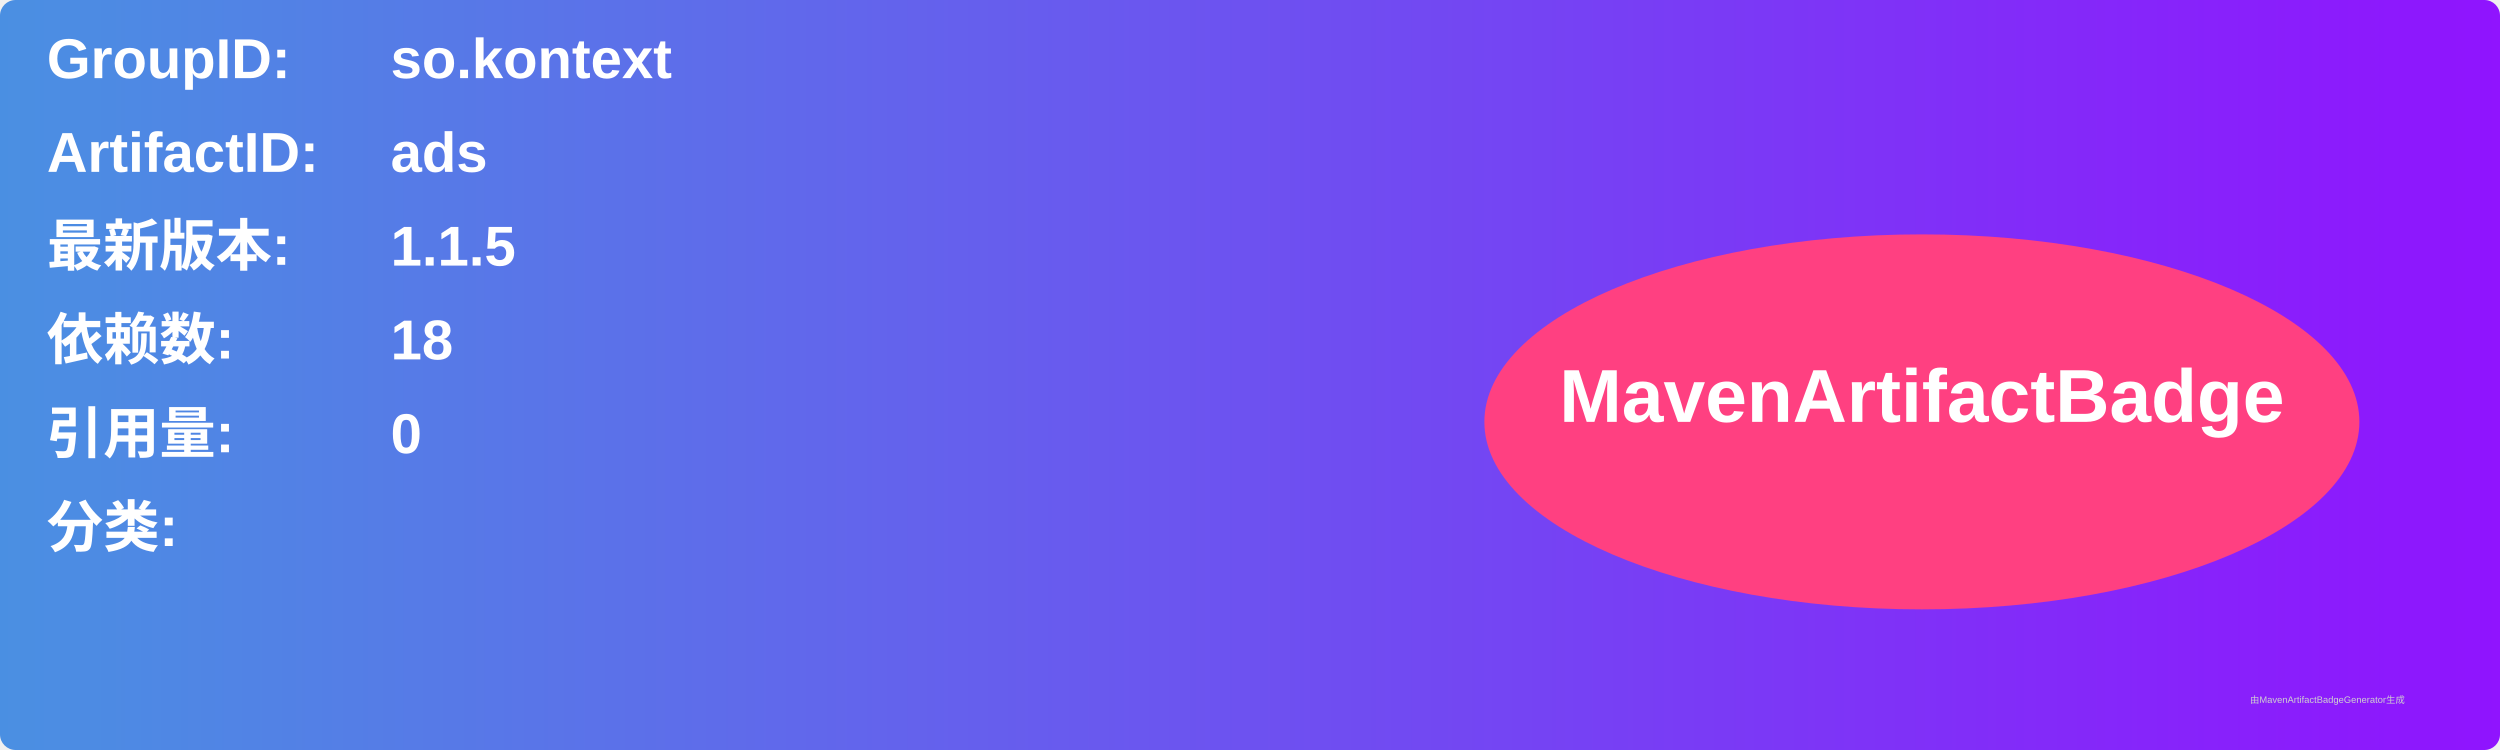
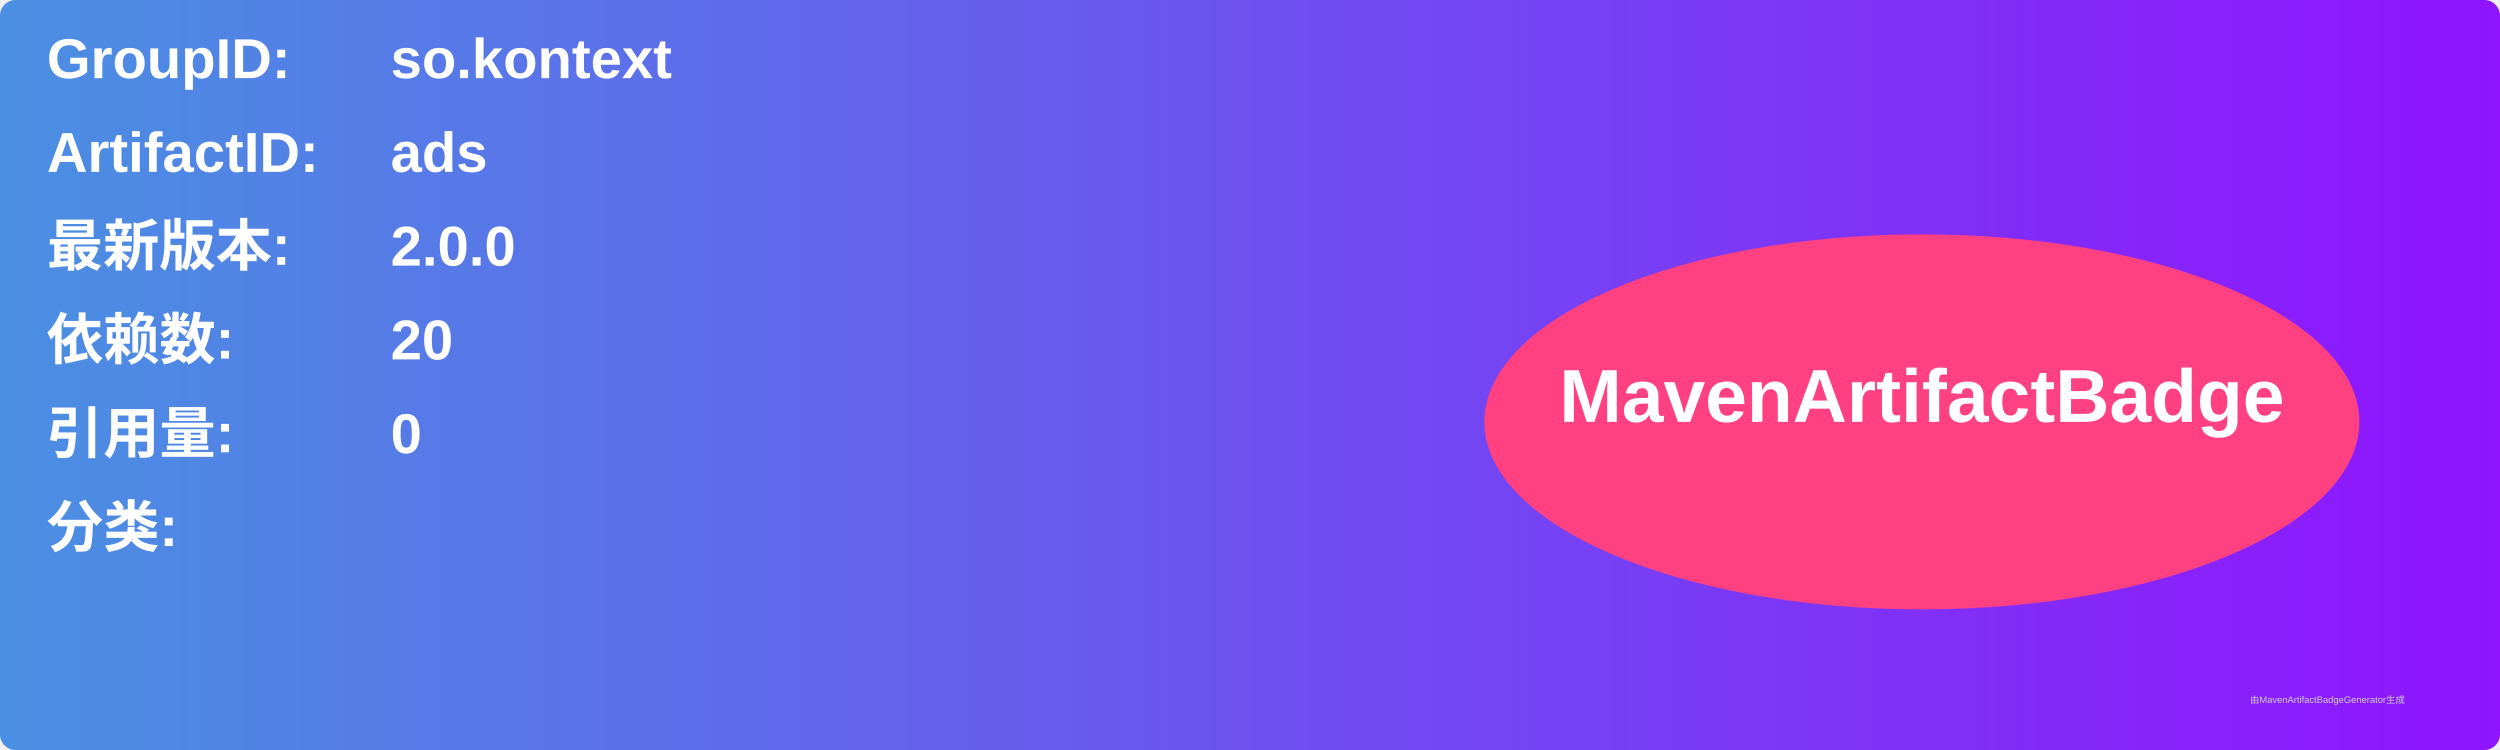
<svg xmlns="http://www.w3.org/2000/svg" width="800" height="240" viewBox="0 0 800 240">
  <linearGradient id="grad" x1="0%" y1="0%" x2="100%" y2="0%">
    <stop offset="0%" stop-color="#4a90e2" />
    <stop offset="100%" stop-color="#9013fe" />
  </linearGradient>
  <rect width="100%" height="100%" rx="5" ry="5" fill="url(#grad)" />
  <g transform="translate(15, 15)">
    <text x="0" y="10" font-family="Arial" font-size="18" fill="white" font-weight="bold" width="260">GroupID:</text>
    <text x="110" y="10" font-family="Arial" font-size="18" fill="white" font-weight="bold" width="460">so.kontext</text>
    <text x="0" y="40" font-family="Arial" font-size="18" fill="white" font-weight="bold" width="260">ArtifactID:</text>
    <text x="110" y="40" font-family="Arial" font-size="18" fill="white" font-weight="bold" width="460">ads</text>
    <text x="0" y="70" font-family="Arial" font-size="18" fill="white" font-weight="bold">最新版本:</text>
    <text x="110" y="70" font-family="Arial" font-size="18" fill="white" font-weight="bold">
-       <tspan font-weight="bold">1.1.5</tspan>
+       <tspan font-weight="bold">2.0.0</tspan>
    </text>
    <text x="0" y="100" font-family="Arial" font-size="18" fill="white" font-weight="bold">依赖数: </text>
    <text x="110" y="100" font-family="Arial" font-size="18" fill="white">
-       <tspan font-weight="bold">18</tspan>
+       <tspan font-weight="bold">20</tspan>
    </text>
    <text x="0" y="130" font-family="Arial" font-size="18" fill="white" font-weight="bold">引用量: </text>
    <text x="110" y="130" font-family="Arial" font-size="18" fill="white">
      <tspan font-weight="bold">0</tspan>
    </text>
    <text x="0" y="160" font-family="Arial" font-size="18" fill="white" font-weight="bold">分类:</text>
    <text x="10" y="190" font-family="Arial" font-size="10" fill="white">
      <tspan font-weight="bold" />
    </text>
    <ellipse cx="600" cy="120" rx="140" ry="60" fill="#ff4081" />
    <text x="600" y="120" text-anchor="middle" font-family="Arial" font-size="24" fill="white" font-weight="bold">MavenArtifactBadge</text>
  </g>
  <text x="720" y="225" font-family="Arial" font-size="3" fill="#d0d0d0">由MavenArtifactBadgeGenerator生成</text>
</svg>
